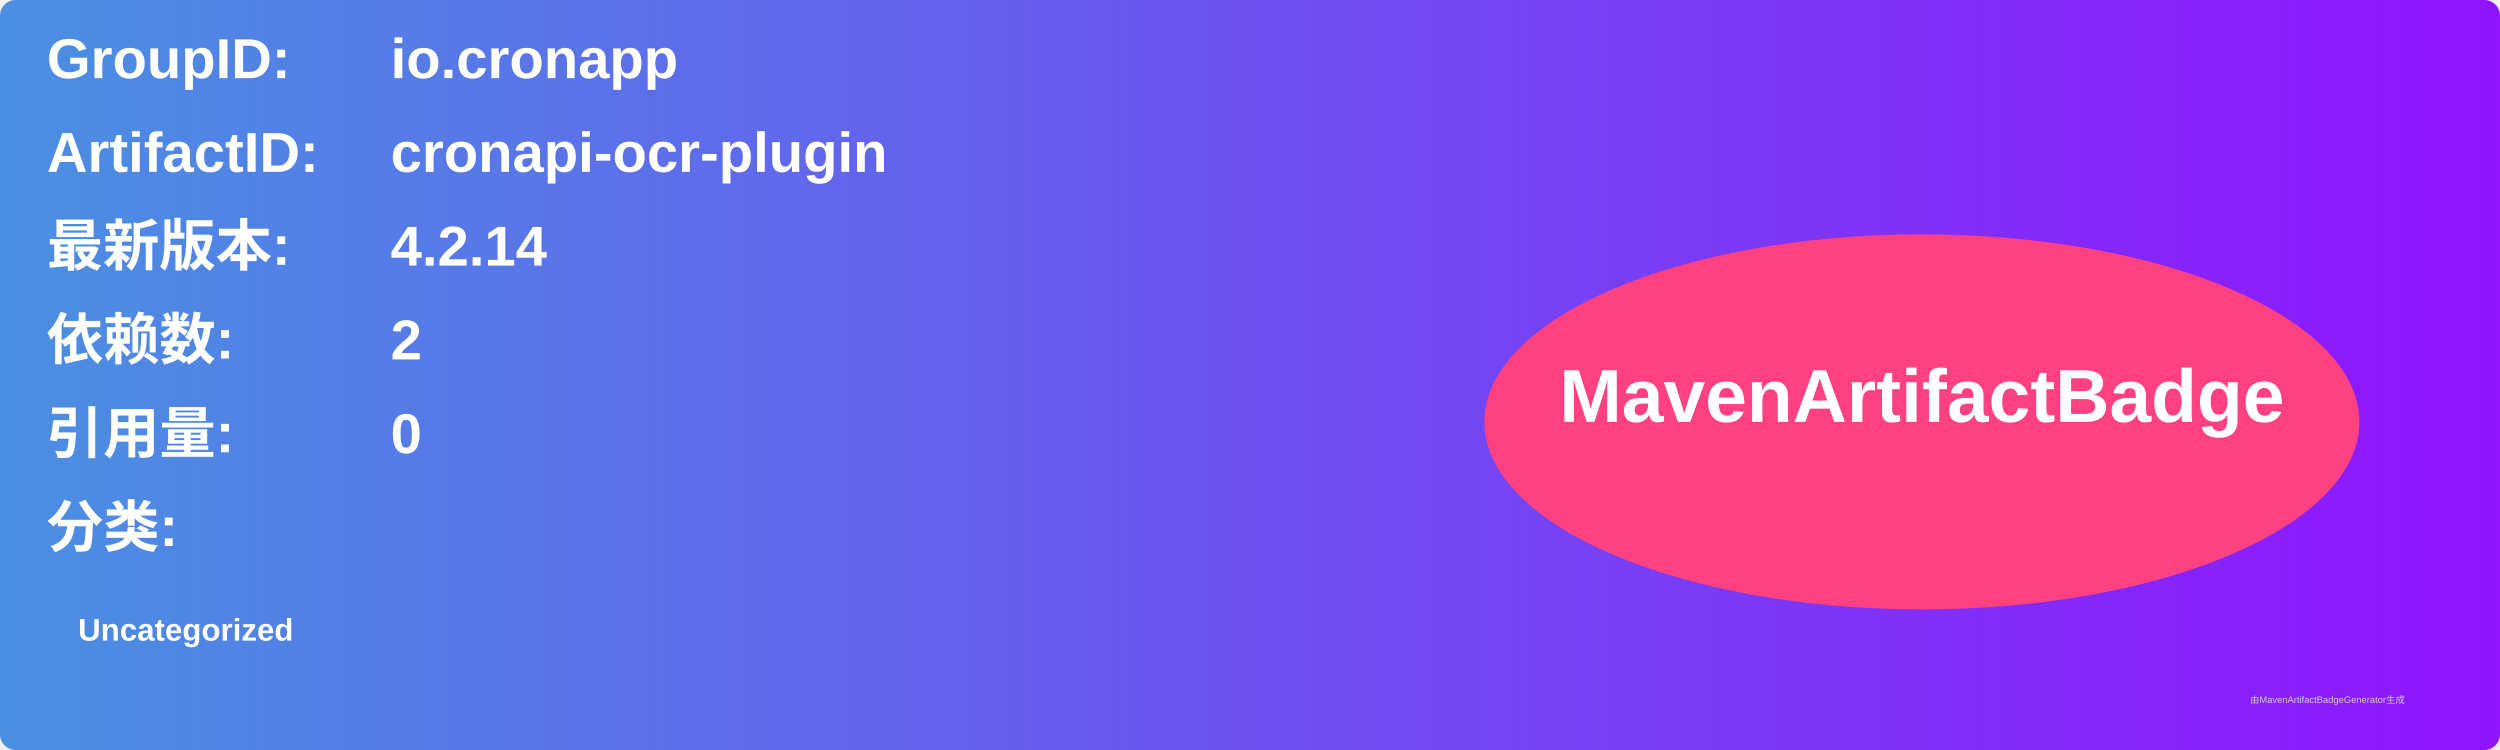
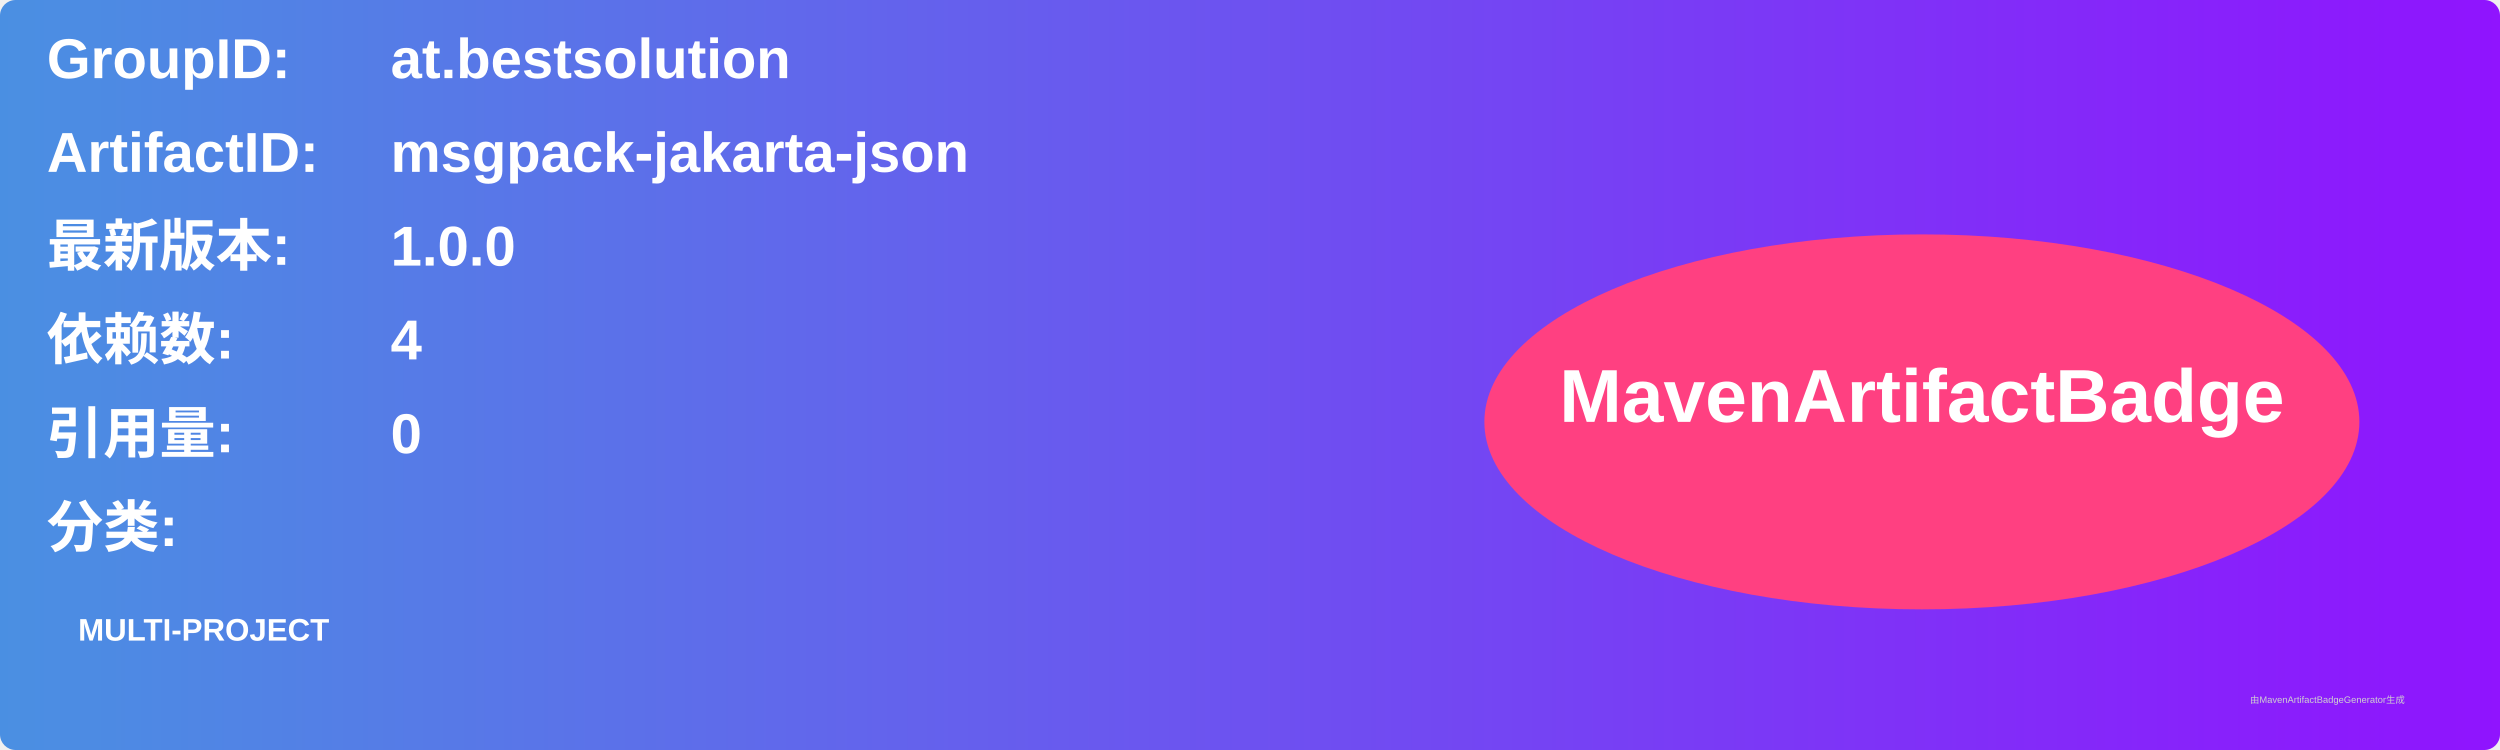
<svg xmlns="http://www.w3.org/2000/svg" width="800" height="240" viewBox="0 0 800 240">
  <linearGradient id="grad" x1="0%" y1="0%" x2="100%" y2="0%">
    <stop offset="0%" stop-color="#4a90e2" />
    <stop offset="100%" stop-color="#9013fe" />
  </linearGradient>
  <rect width="100%" height="100%" rx="5" ry="5" fill="url(#grad)" />
  <g transform="translate(15, 15)">
    <text x="0" y="10" font-family="Arial" font-size="18" fill="white" font-weight="bold" width="260">GroupID:</text>
-     <text x="110" y="10" font-family="Arial" font-size="18" fill="white" font-weight="bold" width="460">io.cronapp</text>
+     <text x="110" y="10" font-family="Arial" font-size="18" fill="white" font-weight="bold" width="460">at.bestsolution</text>
    <text x="0" y="40" font-family="Arial" font-size="18" fill="white" font-weight="bold" width="260">ArtifactID:</text>
-     <text x="110" y="40" font-family="Arial" font-size="18" fill="white" font-weight="bold" width="460">cronapi-ocr-plugin</text>
+     <text x="110" y="40" font-family="Arial" font-size="18" fill="white" font-weight="bold" width="460">msgpack-jakarta-json</text>
    <text x="0" y="70" font-family="Arial" font-size="18" fill="white" font-weight="bold">最新版本:</text>
    <text x="110" y="70" font-family="Arial" font-size="18" fill="white" font-weight="bold">
-       <tspan font-weight="bold">4.2.14</tspan>
+       <tspan font-weight="bold">1.0.0</tspan>
    </text>
    <text x="0" y="100" font-family="Arial" font-size="18" fill="white" font-weight="bold">依赖数: </text>
    <text x="110" y="100" font-family="Arial" font-size="18" fill="white">
-       <tspan font-weight="bold">2</tspan>
+       <tspan font-weight="bold">4</tspan>
    </text>
    <text x="0" y="130" font-family="Arial" font-size="18" fill="white" font-weight="bold">引用量: </text>
    <text x="110" y="130" font-family="Arial" font-size="18" fill="white">
      <tspan font-weight="bold">0</tspan>
    </text>
    <text x="0" y="160" font-family="Arial" font-size="18" fill="white" font-weight="bold">分类:</text>
    <text x="10" y="190" font-family="Arial" font-size="10" fill="white">
-       <tspan font-weight="bold">Uncategorized</tspan>
+       <tspan font-weight="bold">MULTI-PROJECT</tspan>
    </text>
    <ellipse cx="600" cy="120" rx="140" ry="60" fill="#ff4081" />
    <text x="600" y="120" text-anchor="middle" font-family="Arial" font-size="24" fill="white" font-weight="bold">MavenArtifactBadge</text>
  </g>
  <text x="720" y="225" font-family="Arial" font-size="3" fill="#d0d0d0">由MavenArtifactBadgeGenerator生成</text>
</svg>
